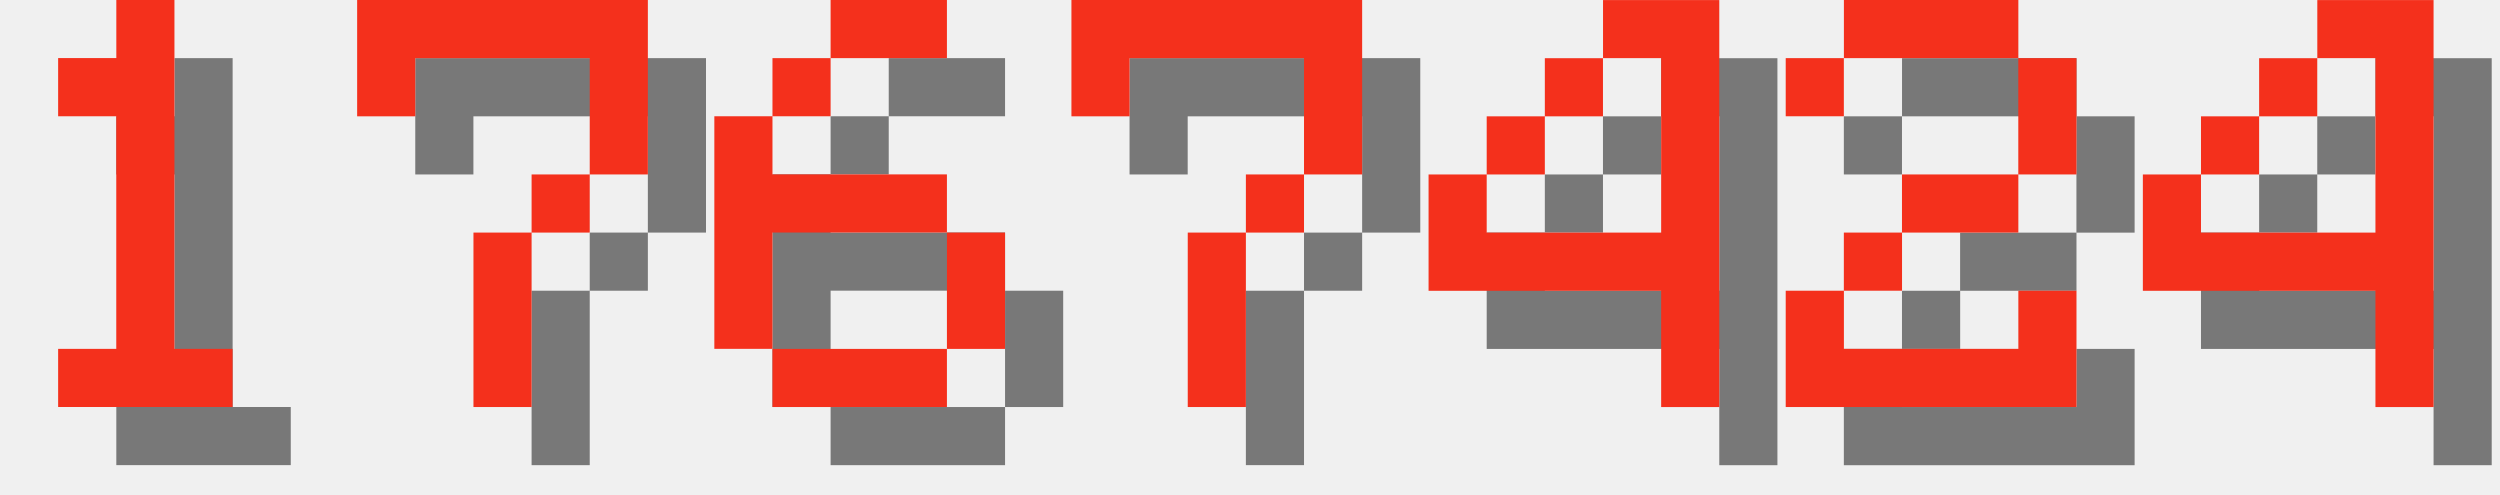
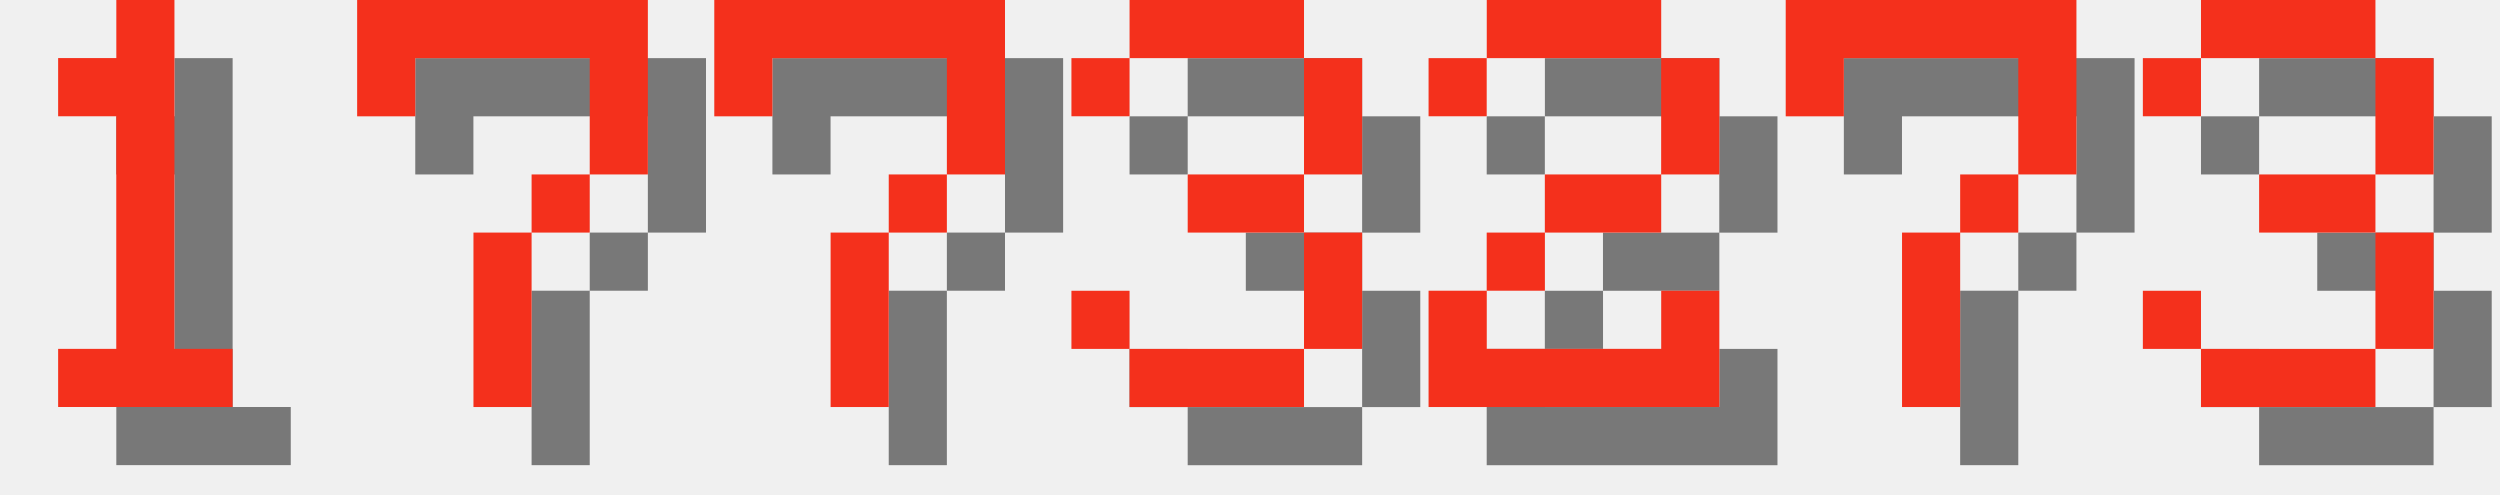
<svg xmlns="http://www.w3.org/2000/svg" version="1.1" width="182.0" height="36">
  <style>
        .text-foreground {
            fill: #F4301C;
        }
        .text-shadow {
            fill: #000000;
            fill-opacity: 0.5;
        }
    </style>
  <g class="digit" id="digit_1" transform="translate(0.0, 0), scale(4)">
    <path id="digit_1_shadow" class="text-shadow" d="m2.117 2.117v1.058h1.058v4.233h-1.058v1.058h3.175v-1.058h-1.058v-6.35h-1.058v1.058h-1.058z" fill-opacity=".5" style="paint-order:stroke fill markers" />
    <path id="digit_1_fg" class="text-foreground" d="m1.058 1.058v1.058h1.058v4.233h-1.058v1.058h3.175v-1.058h-1.058v-6.35h-1.058v1.058h-1.058z" fill="#fff" style="paint-order:stroke fill markers" />
  </g>
  <g class="digit" id="digit_7" transform="translate(26.0, 0), scale(4)">
    <path id="digit_7_shadow" class="text-shadow" d="m1.058 1.058 2e-6 2.117h1.058v-1.058h3.175v1.058l2e-7 1.058h-1.058v1.058h-1.058l4e-7 3.175 1.058 1e-7v-3.175h1.058v-1.058h1.058l5e-7 -1.058v-2.117z" fill-opacity=".5" style="paint-order:stroke fill markers" />
    <path id="digit_7_fg" class="text-foreground" d="m0 0 2e-6 2.117h1.058v-1.058h3.175v1.058l2e-7 1.058h-1.058v1.058h-1.058l4e-7 3.175 1.058 1e-7v-3.175h1.058v-1.058h1.058l5e-7 -1.058v-2.117z" fill="#fff" style="paint-order:stroke fill markers" />
  </g>
-   <g class="digit" id="digit_6" transform="translate(52.0, 0), scale(4)">
-     <path id="digit_6_shadow" class="text-shadow" d="m3.175 1.058v1.058h2.117v-1.058h-2.117zm0 1.058h-1.058v1.058h1.058v-1.058zm-1.058 1.058h-1.058v4.233h1.058v-2.117h3.175v-1.058h-3.175v-1.058zm3.175 2.117v2.117h1.058v-2.117h-1.058zm0 2.117h-3.175v1.058h3.175v-1.058z" fill-opacity=".5" style="paint-order:stroke fill markers" />
-     <path id="digit_6_fg" class="text-foreground" d="m2.117 0v1.058h2.117v-1.058h-2.117zm0 1.058h-1.058v1.058h1.058v-1.058zm-1.058 1.058h-1.058v4.233h1.058v-2.117h3.175v-1.058h-3.175v-1.058zm3.175 2.117v2.117h1.058v-2.117h-1.058zm0 2.117h-3.175v1.058h3.175v-1.058z" fill="#fff" style="paint-order:stroke fill markers" />
-   </g>
-   <g class="digit" id="digit_7" transform="translate(78.0, 0), scale(4)">
+   <g class="digit" id="digit_7" transform="translate(52.0, 0), scale(4)">
    <path id="digit_7_shadow" class="text-shadow" d="m1.058 1.058 2e-6 2.117h1.058v-1.058h3.175v1.058l2e-7 1.058h-1.058v1.058h-1.058l4e-7 3.175 1.058 1e-7v-3.175h1.058v-1.058h1.058l5e-7 -1.058v-2.117z" fill-opacity=".5" style="paint-order:stroke fill markers" />
    <path id="digit_7_fg" class="text-foreground" d="m0 0 2e-6 2.117h1.058v-1.058h3.175v1.058l2e-7 1.058h-1.058v1.058h-1.058l4e-7 3.175 1.058 1e-7v-3.175h1.058v-1.058h1.058l5e-7 -1.058v-2.117z" fill="#fff" style="paint-order:stroke fill markers" />
  </g>
-   <g class="digit" id="digit_4" transform="translate(104.0, 0), scale(4)">
-     <path id="digit_4_shadow" class="text-shadow" d="m4.233 1.058v1.058h1.058v3.175h-3.175v-1.058h-1.058v2.117h4.233v2.117h1.058v-7.408h-2.117zm-2.117 3.175h1.058v-1.058h-1.058v1.058zm1.058-1.058h1.058v-1.058h-1.058v1.058z" fill-opacity=".5" style="paint-order:stroke fill markers" />
-     <path id="digit_4_fg" class="text-foreground" d="m3.175 0v1.058h1.058v3.175h-3.175v-1.058h-1.058v2.117h4.233v2.117h1.058v-7.408h-2.117zm-2.117 3.175h1.058v-1.058h-1.058v1.058zm1.058-1.058h1.058v-1.058h-1.058v1.058z" fill="#fff" style="paint-order:stroke fill markers" />
+   <g class="digit" id="digit_3" transform="translate(78.0, 0), scale(4)">
+     <path id="digit_3_shadow" class="text-shadow" d="m1.058 2.117v1.058h1.058v-1.058h3.175v2.117h-2.117v1.058h2.117v2.117h-3.175v-1.058h-1.058v1.058h1.058v1.058h3.175v-1.058h1.058v-2.117h-1.058v-1.058h1.058v-2.117h-1.058v-1.058h-3.175v1.058h-1.058z" fill-opacity=".5" style="paint-order:stroke fill markers" />
+     <path id="digit_3_fg" class="text-foreground" d="m0 1.058v1.058h1.058v-1.058h3.175v2.117h-2.117v1.058h2.117v2.117h-3.175v-1.058h-1.058v1.058h1.058v1.058h3.175v-1.058h1.058v-2.117h-1.058v-1.058h1.058v-2.117h-1.058v-1.058h-3.175v1.058h-1.058z" fill="#fff" style="paint-order:stroke fill markers" />
  </g>
-   <g class="digit" id="digit_2" transform="translate(130.0, 0), scale(4)">
+   <g class="digit" id="digit_2" transform="translate(104.0, 0), scale(4)">
    <path id="digit_2_shadow" class="text-shadow" d="m1.058 2.117v1.058h1.058v-1.058h3.175v2.117h-2.117v1.058h-1.058v1.058h-1.058v2.117h5.292v-2.117h-1.058v1.058h-3.175v-1.058h1.058v-1.058h2.117v-1.058h1.058v-2.117h-1.058v-1.058h-3.175v1.058h-1.058z" fill-opacity=".5" style="paint-order:stroke fill markers" />
    <path id="digit_2_fg" class="text-foreground" d="m0 1.058v1.058h1.058v-1.058h3.175v2.117h-2.117v1.058h-1.058v1.058h-1.058v2.117h5.292v-2.117h-1.058v1.058h-3.175v-1.058h1.058v-1.058h2.117v-1.058h1.058v-2.117h-1.058v-1.058h-3.175v1.058h-1.058z" fill="#fff" style="paint-order:stroke fill markers" />
  </g>
-   <g class="digit" id="digit_4" transform="translate(156.0, 0), scale(4)">
-     <path id="digit_4_shadow" class="text-shadow" d="m4.233 1.058v1.058h1.058v3.175h-3.175v-1.058h-1.058v2.117h4.233v2.117h1.058v-7.408h-2.117zm-2.117 3.175h1.058v-1.058h-1.058v1.058zm1.058-1.058h1.058v-1.058h-1.058v1.058z" fill-opacity=".5" style="paint-order:stroke fill markers" />
-     <path id="digit_4_fg" class="text-foreground" d="m3.175 0v1.058h1.058v3.175h-3.175v-1.058h-1.058v2.117h4.233v2.117h1.058v-7.408h-2.117zm-2.117 3.175h1.058v-1.058h-1.058v1.058zm1.058-1.058h1.058v-1.058h-1.058v1.058z" fill="#fff" style="paint-order:stroke fill markers" />
+   <g class="digit" id="digit_7" transform="translate(130.0, 0), scale(4)">
+     <path id="digit_7_shadow" class="text-shadow" d="m1.058 1.058 2e-6 2.117h1.058v-1.058h3.175v1.058l2e-7 1.058h-1.058v1.058h-1.058l4e-7 3.175 1.058 1e-7v-3.175h1.058v-1.058h1.058l5e-7 -1.058v-2.117z" fill-opacity=".5" style="paint-order:stroke fill markers" />
+     <path id="digit_7_fg" class="text-foreground" d="m0 0 2e-6 2.117h1.058v-1.058h3.175v1.058l2e-7 1.058h-1.058v1.058h-1.058l4e-7 3.175 1.058 1e-7v-3.175h1.058v-1.058h1.058l5e-7 -1.058v-2.117z" fill="#fff" style="paint-order:stroke fill markers" />
+   </g>
+   <g class="digit" id="digit_3" transform="translate(156.0, 0), scale(4)">
+     <path id="digit_3_shadow" class="text-shadow" d="m1.058 2.117v1.058h1.058v-1.058h3.175v2.117h-2.117v1.058h2.117v2.117h-3.175v-1.058h-1.058v1.058h1.058v1.058h3.175v-1.058h1.058v-2.117h-1.058v-1.058h1.058v-2.117h-1.058v-1.058h-3.175v1.058h-1.058z" fill-opacity=".5" style="paint-order:stroke fill markers" />
+     <path id="digit_3_fg" class="text-foreground" d="m0 1.058v1.058h1.058v-1.058h3.175v2.117h-2.117v1.058h2.117v2.117h-3.175v-1.058h-1.058v1.058h1.058v1.058h3.175v-1.058h1.058v-2.117h-1.058v-1.058h1.058v-2.117h-1.058v-1.058h-3.175v1.058h-1.058z" fill="#fff" style="paint-order:stroke fill markers" />
  </g>
</svg>
